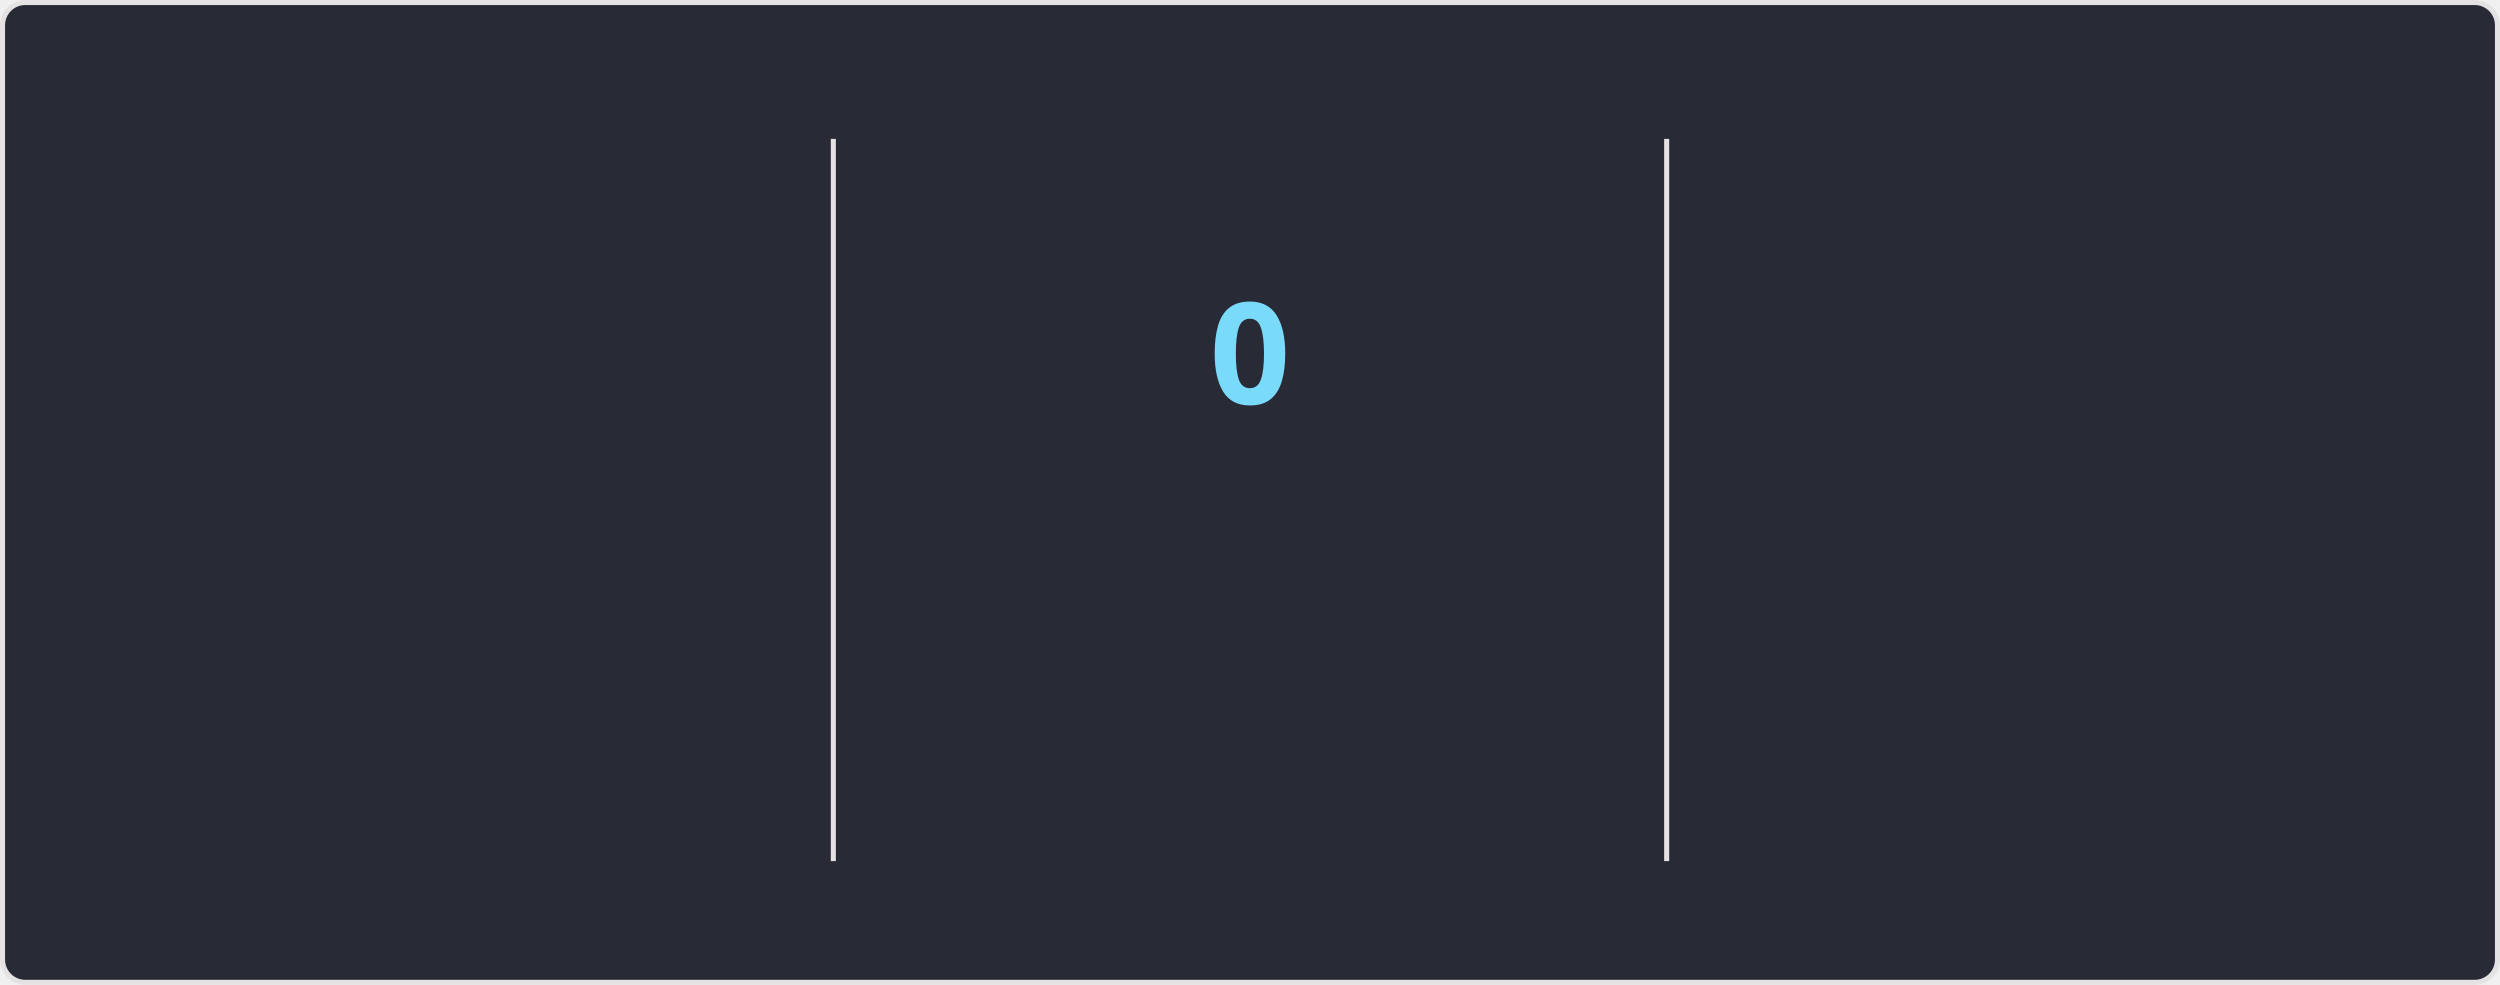
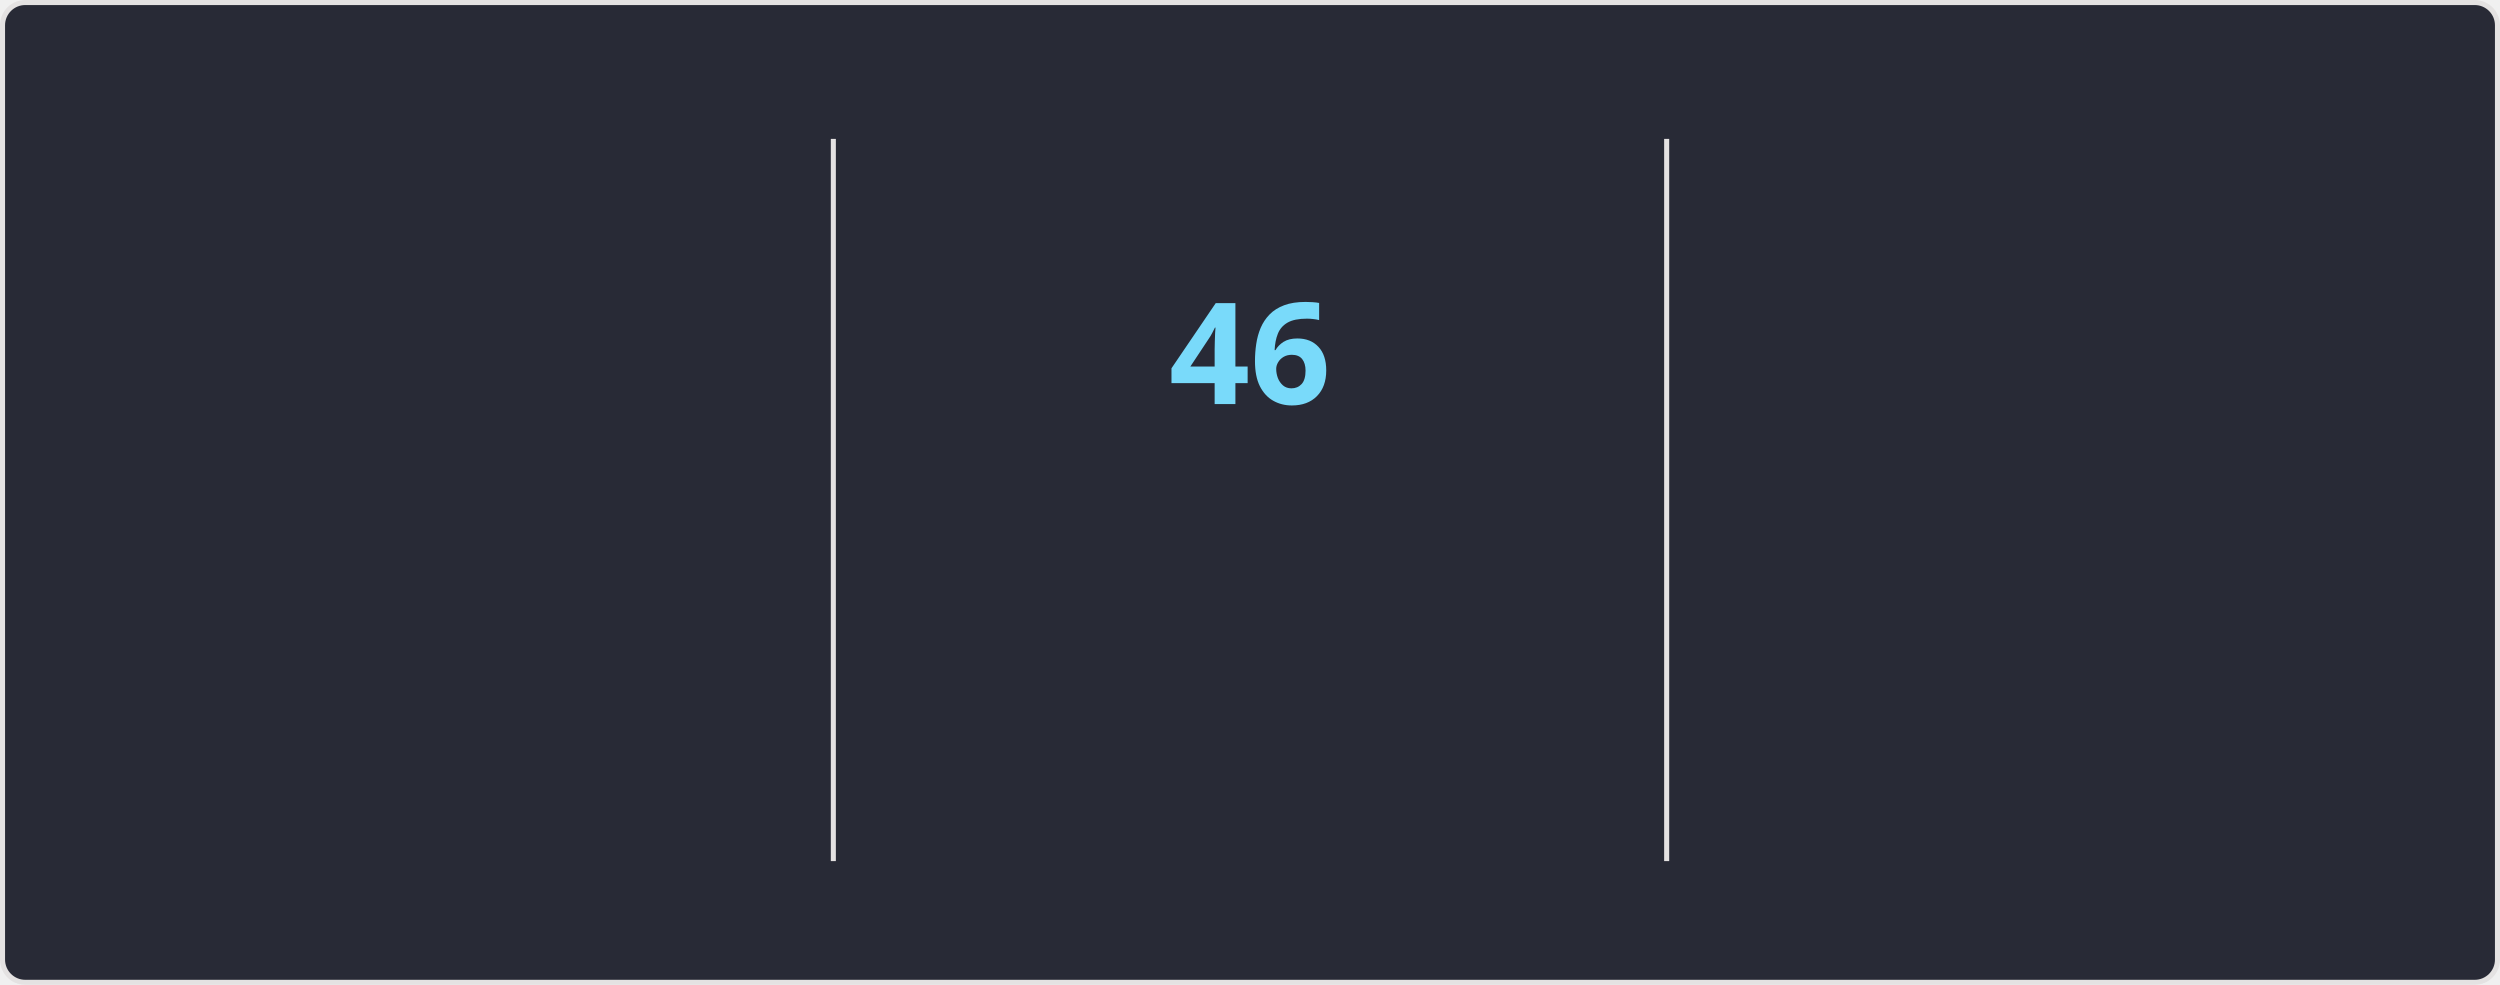
<svg xmlns="http://www.w3.org/2000/svg" style="isolation: isolate" viewBox="0 0 495 195" width="495px" height="195px" direction="ltr">
  <style>
    @keyframes currstreak {
      0% { font-size: 3px; opacity: 0.2; }
      80% { font-size: 34px; opacity: 1; }
      100% { font-size: 28px; opacity: 1; }
    }
    @keyframes fadein {
      0% { opacity: 0; }
      100% { opacity: 1; }
    }
    .big-number {
      font-family: "Segoe UI", Ubuntu, sans-serif;
      font-weight: 700;
      font-size: 28px;
      fill: #ff6e96;
    }
    .label {
      font-family: "Segoe UI", Ubuntu, sans-serif;
      font-weight: 400;
      font-size: 14px;
      fill: #ff6e96;
    }
    .range-text {
      font-family: "Segoe UI", Ubuntu, sans-serif;
      font-weight: 400;
      font-size: 12px;
      fill: #f8f8f2;
    }
    .current-streak-num {
      font-family: "Segoe UI", Ubuntu, sans-serif;
      font-weight: 700;
      font-size: 28px;
      fill: #79dafa;
    }</style>
  <defs>
    <clipPath id="outer_rectangle">
      <rect width="495" height="195" rx="4.5" />
    </clipPath>
    <mask id="mask_out_ring_behind_fire">
      <rect width="495" height="195" fill="white" />
      <ellipse id="mask-ellipse" cx="247.5" cy="32" rx="13" ry="18" fill="black" />
    </mask>
  </defs>
  <g clip-path="url(#outer_rectangle)">
    <g style="isolation: isolate">
      <rect fill="#282a36" rx="4.5" x="0.5" y="0.5" width="494" height="194" stroke="#e4e2e2" />
    </g>
    <g style="isolation: isolate">
      <line x1="165" y1="28" x2="165" y2="170" vector-effect="non-scaling-stroke" stroke-width="1" stroke="#e4e2e2" stroke-linejoin="miter" stroke-linecap="square" stroke-miterlimit="3" />
      <line x1="330" y1="28" x2="330" y2="170" vector-effect="non-scaling-stroke" stroke-width="1" stroke="#e4e2e2" stroke-linejoin="miter" stroke-linecap="square" stroke-miterlimit="3" />
    </g>
    <g style="isolation: isolate">
      <g transform="translate(82.5, 48)">
        <text x="0" y="32" stroke-width="0" text-anchor="middle" class="big-number" style="opacity: 0; animation: fadein 0.5s linear forwards 0.6s">
            6.3K
          </text>
      </g>
      <g transform="translate(82.5, 84)">
        <text x="0" y="32" stroke-width="0" text-anchor="middle" class="label" style="opacity: 0; animation: fadein 0.5s linear forwards 0.7s">
            Total Contributions
          </text>
      </g>
      <g transform="translate(82.5, 114)">
        <text x="0" y="32" stroke-width="0" text-anchor="middle" class="range-text" style="opacity: 0; animation: fadein 0.5s linear forwards 0.8s">
            Aug 24 - Present
          </text>
      </g>
    </g>
    <g style="isolation: isolate">
      <g mask="url(#mask_out_ring_behind_fire)">
        <circle cx="247.5" cy="71" r="40" fill="none" stroke="#ff6e96" stroke-width="5" style="opacity: 0; animation: fadein 0.5s linear forwards 0.4s" />
      </g>
      <g transform="translate(247.5, 19.5)" stroke-opacity="0" style="opacity: 0; animation: fadein 0.5s linear forwards 0.6s">
        <path d="M -12 -0.5 L 15 -0.5 L 15 23.5 L -12 23.5 L -12 -0.5 Z" fill="none" />
        <path d="M 1.5 0.67 C 1.5 0.67 2.24 3.32 2.24 5.47 C 2.24 7.53 0.89 9.2 -1.17 9.2 C -3.23 9.2 -4.79 7.53 -4.79 5.47 L -4.76 5.11 C -6.78 7.51 -8 10.62 -8 13.99 C -8 18.41 -4.42 22 0 22 C 4.42 22 8 18.41 8 13.99 C 8 8.6 5.41 3.79 1.5 0.67 Z M -0.29 19 C -2.07 19 -3.51 17.6 -3.51 15.86 C -3.51 14.24 -2.46 13.1 -0.7 12.74 C 1.07 12.38 2.9 11.53 3.92 10.16 C 4.31 11.45 4.51 12.81 4.51 14.2 C 4.51 16.85 2.36 19 -0.29 19 Z" fill="#ff6e96" stroke-opacity="0" />
      </g>
      <g transform="translate(247.5, 48)">
        <text x="0" y="32" stroke-width="0" text-anchor="middle" class="current-streak-num" style="animation: currstreak 0.6s linear forwards">
-             0
+             46
          </text>
      </g>
      <g transform="translate(247.5, 108)">
        <text x="0" y="32" stroke-width="0" text-anchor="middle" class="label" style="opacity: 0; animation: fadein 0.5s linear forwards 0.9s">
            Current Streak
          </text>
      </g>
      <g transform="translate(247.5, 145)">
        <text x="0" y="21" stroke-width="0" text-anchor="middle" class="range-text" style="opacity: 0; animation: fadein 0.5s linear forwards 0.9s">
-             0 days
+             Jul 12 - Aug 26
          </text>
      </g>
    </g>
    <g style="isolation: isolate">
      <g transform="translate(412.5, 48)">
        <text x="0" y="32" stroke-width="0" text-anchor="middle" class="big-number" style="opacity: 0; animation: fadein 0.5s linear forwards 1.2s">
-             45
+             46
          </text>
      </g>
      <g transform="translate(412.5, 84)">
        <text x="0" y="32" stroke-width="0" text-anchor="middle" class="label" style="opacity: 0; animation: fadein 0.5s linear forwards 1.3s">
            Longest Streak
          </text>
      </g>
      <g transform="translate(412.5, 114)">
        <text x="0" y="32" stroke-width="0" text-anchor="middle" class="range-text" style="opacity: 0; animation: fadein 0.5s linear forwards 1.4s">
-             Jul 12 - Aug 25
+             Jul 12 - Aug 26
          </text>
      </g>
    </g>
  </g>
</svg>
